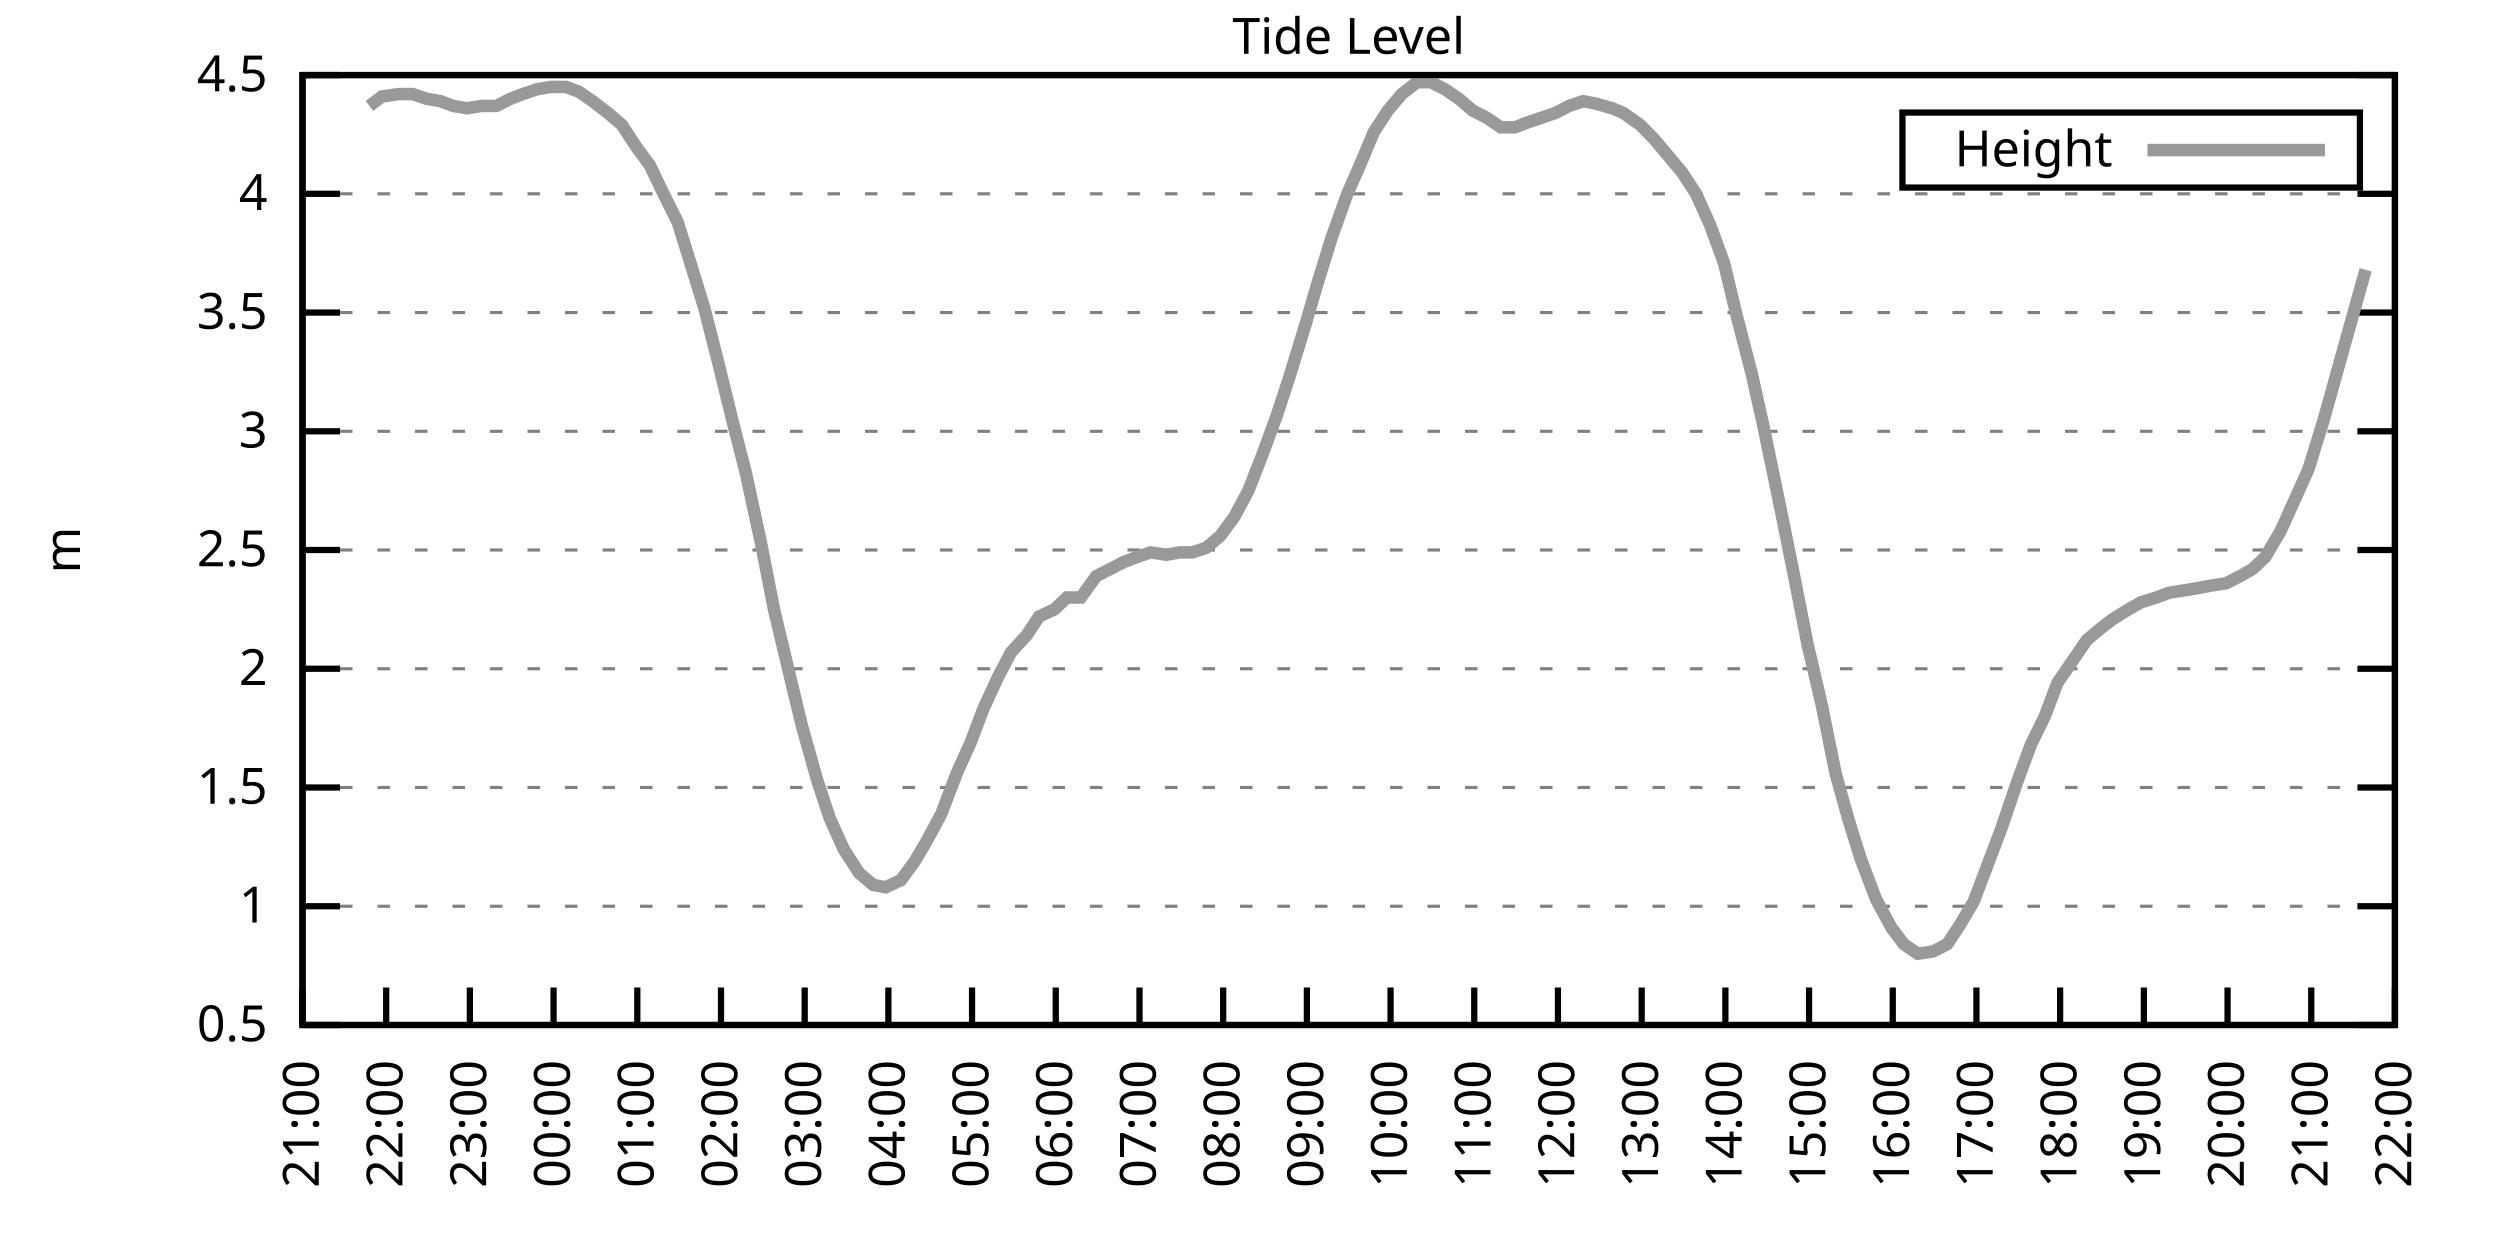
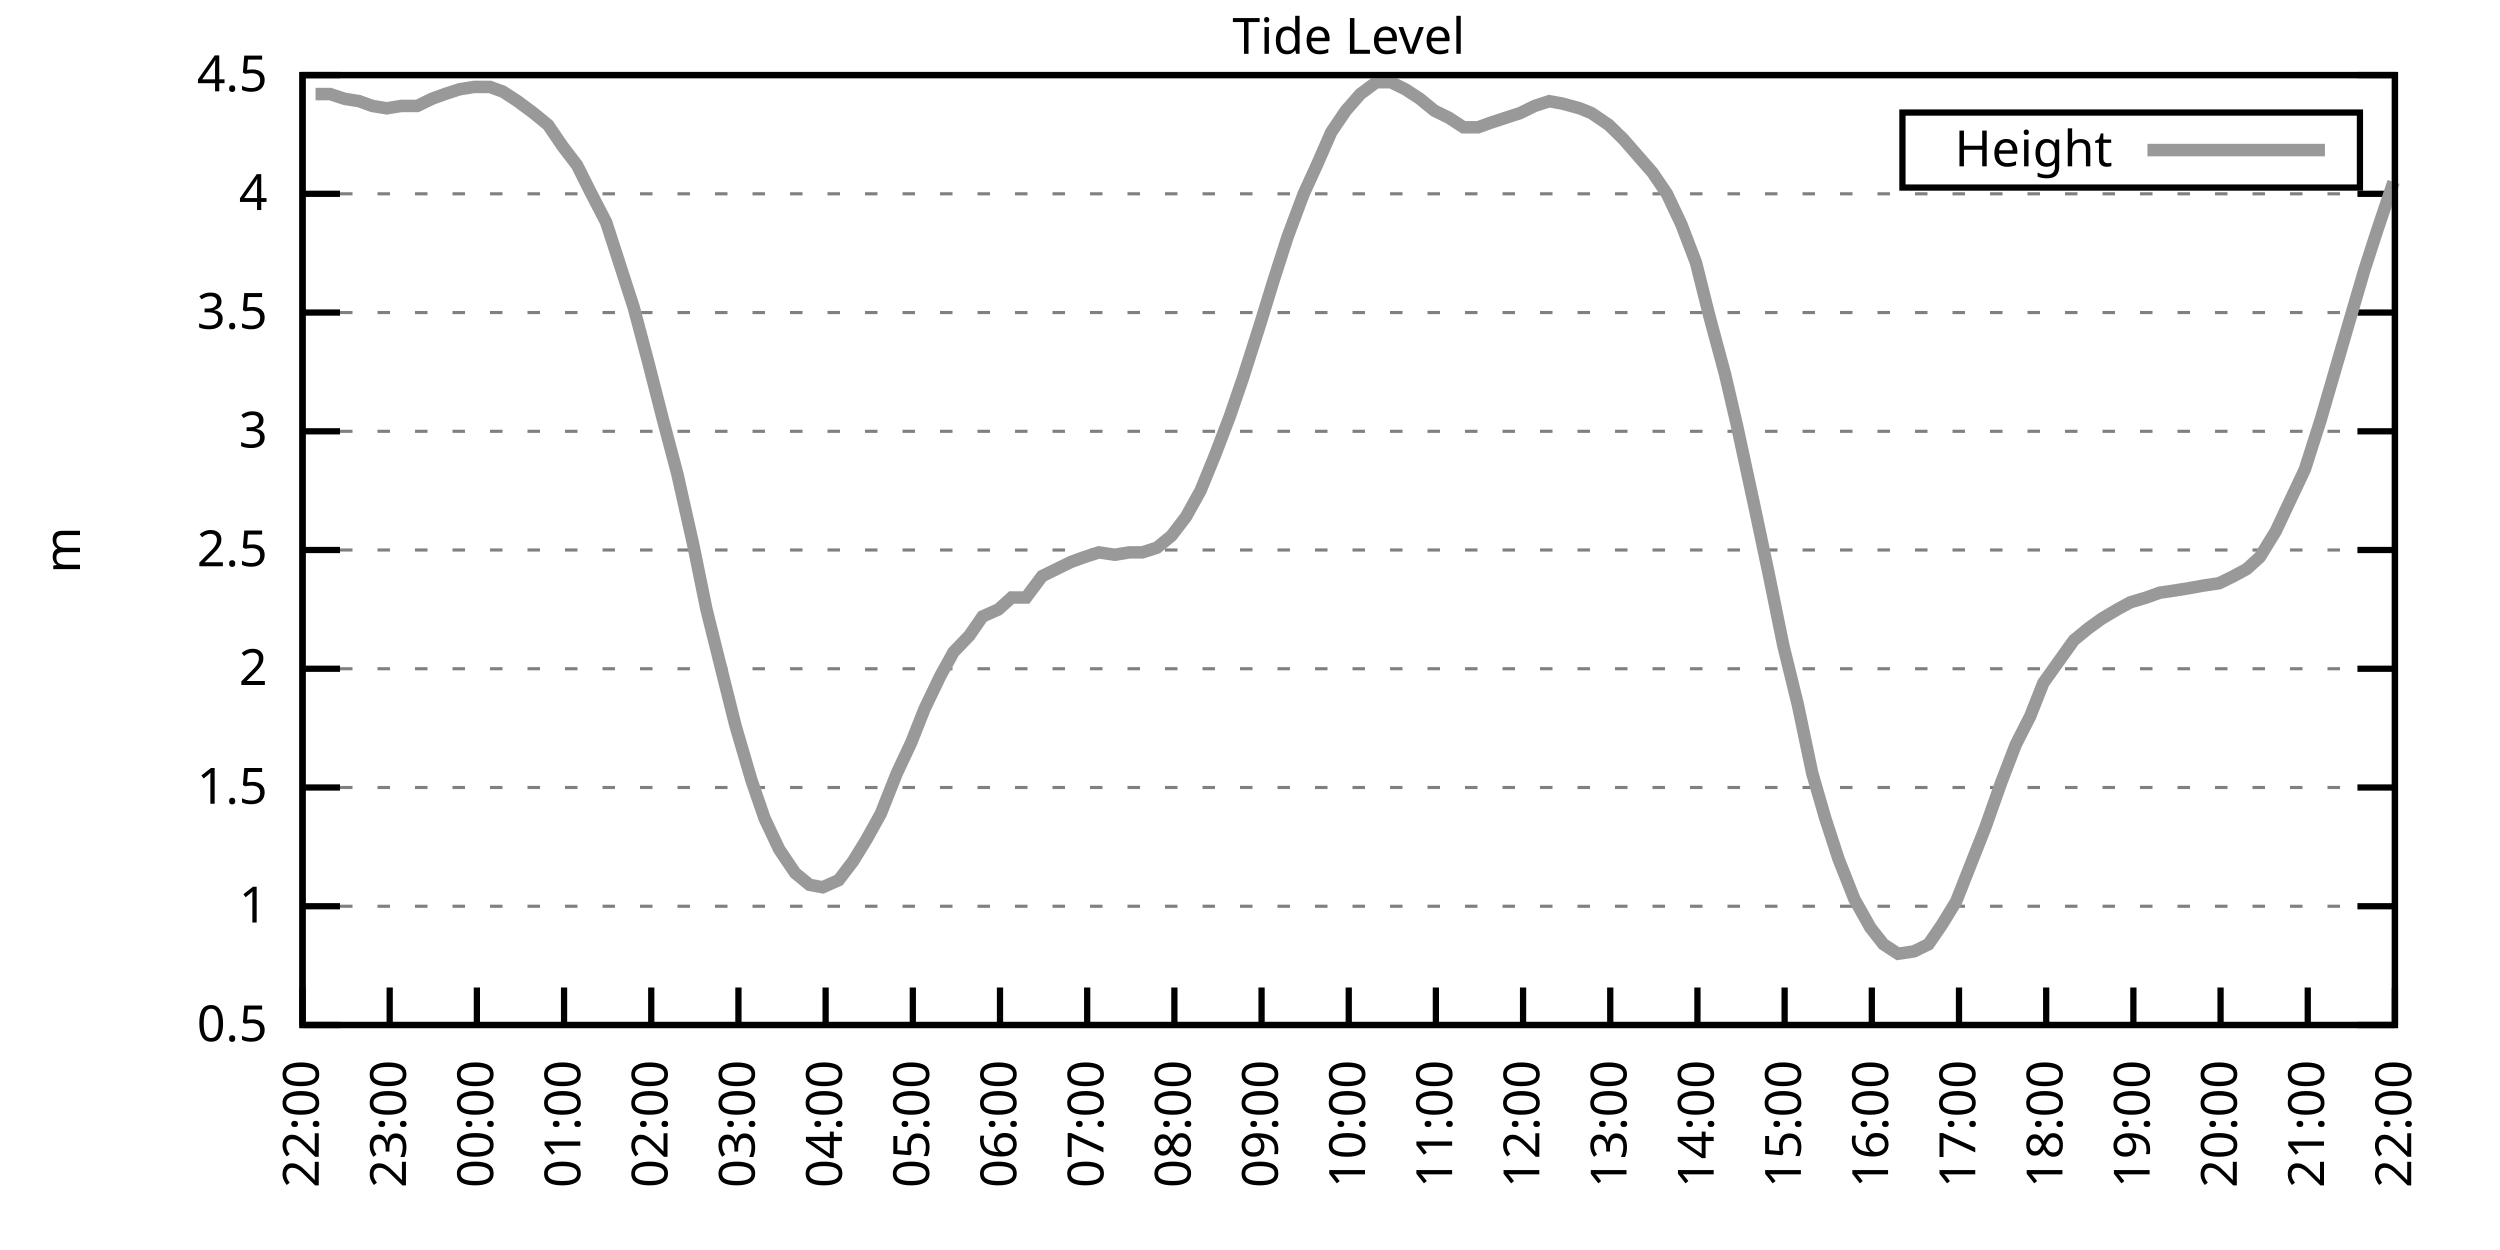
<svg xmlns="http://www.w3.org/2000/svg" xmlns:xlink="http://www.w3.org/1999/xlink" width="400" height="200" viewBox="0 0 400 200">
  <g id="gnuplot_canvas">
    <rect x="0" y="0" width="400" height="200" fill="none" />
    <defs>
      <circle id="gpDot" r="0.5" stroke-width="0.5" stroke="currentColor" />
      <path id="gpPt0" stroke-width="0.333" stroke="currentColor" d="M-1,0 h2 M0,-1 v2" />
      <path id="gpPt1" stroke-width="0.333" stroke="currentColor" d="M-1,-1 L1,1 M1,-1 L-1,1" />
      <path id="gpPt2" stroke-width="0.333" stroke="currentColor" d="M-1,0 L1,0 M0,-1 L0,1 M-1,-1 L1,1 M-1,1 L1,-1" />
      <rect id="gpPt3" stroke-width="0.333" stroke="currentColor" x="-1" y="-1" width="2" height="2" />
      <rect id="gpPt4" stroke-width="0.333" stroke="currentColor" fill="currentColor" x="-1" y="-1" width="2" height="2" />
      <circle id="gpPt5" stroke-width="0.333" stroke="currentColor" cx="0" cy="0" r="1" />
      <use xlink:href="#gpPt5" id="gpPt6" fill="currentColor" stroke="none" />
      <path id="gpPt7" stroke-width="0.333" stroke="currentColor" d="M0,-1.33 L-1.33,0.67 L1.33,0.67 z" />
      <use xlink:href="#gpPt7" id="gpPt8" fill="currentColor" stroke="none" />
      <use xlink:href="#gpPt7" id="gpPt9" stroke="currentColor" transform="rotate(180)" />
      <use xlink:href="#gpPt9" id="gpPt10" fill="currentColor" stroke="none" />
      <use xlink:href="#gpPt3" id="gpPt11" stroke="currentColor" transform="rotate(45)" />
      <use xlink:href="#gpPt11" id="gpPt12" fill="currentColor" stroke="none" />
      <path id="gpPt13" stroke-width="0.333" stroke="currentColor" d="M0,1.330 L1.265,0.411 L0.782,-1.067 L-0.782,-1.076 L-1.265,0.411 z" />
      <use xlink:href="#gpPt13" id="gpPt14" fill="currentColor" stroke="none" />
      <filter id="textbox" filterUnits="objectBoundingBox" x="0" y="0" height="1" width="1">
        <feFlood flood-color="white" flood-opacity="1" result="bgnd" />
        <feComposite in="SourceGraphic" in2="bgnd" operator="atop" />
      </filter>
      <filter id="greybox" filterUnits="objectBoundingBox" x="0" y="0" height="1" width="1">
        <feFlood flood-color="lightgrey" flood-opacity="1" result="grey" />
        <feComposite in="SourceGraphic" in2="grey" operator="atop" />
      </filter>
    </defs>
    <g fill="none" color="white" stroke="currentColor" stroke-width="1.00" stroke-linecap="butt" stroke-linejoin="miter">
</g>
    <g fill="none" color="black" stroke="currentColor" stroke-width="1.00" stroke-linecap="butt" stroke-linejoin="miter">
      <g stroke="none" shape-rendering="crispEdges">
        <polygon fill="rgb(255, 255, 255)" points="48.40,164.00 383.18,164.00 383.18,12.02 48.40,12.02 " />
      </g>
    </g>
    <g fill="none" color="black" stroke="currentColor" stroke-width="1.00" stroke-linecap="butt" stroke-linejoin="miter">
</g>
    <g fill="none" color="black" stroke="black" stroke-width="0.50" stroke-linecap="butt" stroke-linejoin="miter">
</g>
    <g fill="none" color="gray" stroke="currentColor" stroke-width="0.50" stroke-linecap="butt" stroke-linejoin="miter">
      <path stroke="gray" stroke-dasharray="2,4" class="gridline" d="M48.40,164.00 L383.19,164.00  " />
    </g>
    <g fill="none" color="gray" stroke="gray" stroke-width="1.00" stroke-linecap="butt" stroke-linejoin="miter">
</g>
    <g fill="none" color="black" stroke="currentColor" stroke-width="1.00" stroke-linecap="butt" stroke-linejoin="miter">
      <path stroke="black" d="M48.40,164.00 L54.40,164.00 M383.19,164.00 L377.19,164.00  " />
      <g transform="translate(42.80,166.60)" stroke="none" fill="black" font-family="Sans" font-size="8.00" text-anchor="end">
        <text>
          <tspan font-family="Sans"> 0.5</tspan>
        </text>
      </g>
    </g>
    <g fill="none" color="black" stroke="currentColor" stroke-width="1.00" stroke-linecap="butt" stroke-linejoin="miter">
</g>
    <g fill="none" color="black" stroke="black" stroke-width="0.50" stroke-linecap="butt" stroke-linejoin="miter">
</g>
    <g fill="none" color="gray" stroke="currentColor" stroke-width="0.50" stroke-linecap="butt" stroke-linejoin="miter">
      <path stroke="gray" stroke-dasharray="2,4" class="gridline" d="M48.40,145.00 L383.19,145.00  " />
    </g>
    <g fill="none" color="gray" stroke="gray" stroke-width="1.00" stroke-linecap="butt" stroke-linejoin="miter">
</g>
    <g fill="none" color="black" stroke="currentColor" stroke-width="1.00" stroke-linecap="butt" stroke-linejoin="miter">
      <path stroke="black" d="M48.40,145.00 L54.40,145.00 M383.19,145.00 L377.19,145.00  " />
      <g transform="translate(42.80,147.60)" stroke="none" fill="black" font-family="Sans" font-size="8.00" text-anchor="end">
        <text>
          <tspan font-family="Sans"> 1</tspan>
        </text>
      </g>
    </g>
    <g fill="none" color="black" stroke="currentColor" stroke-width="1.00" stroke-linecap="butt" stroke-linejoin="miter">
</g>
    <g fill="none" color="black" stroke="black" stroke-width="0.50" stroke-linecap="butt" stroke-linejoin="miter">
</g>
    <g fill="none" color="gray" stroke="currentColor" stroke-width="0.50" stroke-linecap="butt" stroke-linejoin="miter">
      <path stroke="gray" stroke-dasharray="2,4" class="gridline" d="M48.40,126.00 L383.19,126.00  " />
    </g>
    <g fill="none" color="gray" stroke="gray" stroke-width="1.00" stroke-linecap="butt" stroke-linejoin="miter">
</g>
    <g fill="none" color="black" stroke="currentColor" stroke-width="1.00" stroke-linecap="butt" stroke-linejoin="miter">
      <path stroke="black" d="M48.40,126.00 L54.40,126.00 M383.19,126.00 L377.19,126.00  " />
      <g transform="translate(42.80,128.60)" stroke="none" fill="black" font-family="Sans" font-size="8.00" text-anchor="end">
        <text>
          <tspan font-family="Sans"> 1.5</tspan>
        </text>
      </g>
    </g>
    <g fill="none" color="black" stroke="currentColor" stroke-width="1.00" stroke-linecap="butt" stroke-linejoin="miter">
</g>
    <g fill="none" color="black" stroke="black" stroke-width="0.50" stroke-linecap="butt" stroke-linejoin="miter">
</g>
    <g fill="none" color="gray" stroke="currentColor" stroke-width="0.50" stroke-linecap="butt" stroke-linejoin="miter">
      <path stroke="gray" stroke-dasharray="2,4" class="gridline" d="M48.40,107.00 L383.19,107.00  " />
    </g>
    <g fill="none" color="gray" stroke="gray" stroke-width="1.00" stroke-linecap="butt" stroke-linejoin="miter">
</g>
    <g fill="none" color="black" stroke="currentColor" stroke-width="1.00" stroke-linecap="butt" stroke-linejoin="miter">
      <path stroke="black" d="M48.40,107.00 L54.40,107.00 M383.19,107.00 L377.19,107.00  " />
      <g transform="translate(42.80,109.60)" stroke="none" fill="black" font-family="Sans" font-size="8.00" text-anchor="end">
        <text>
          <tspan font-family="Sans"> 2</tspan>
        </text>
      </g>
    </g>
    <g fill="none" color="black" stroke="currentColor" stroke-width="1.00" stroke-linecap="butt" stroke-linejoin="miter">
</g>
    <g fill="none" color="black" stroke="black" stroke-width="0.50" stroke-linecap="butt" stroke-linejoin="miter">
</g>
    <g fill="none" color="gray" stroke="currentColor" stroke-width="0.50" stroke-linecap="butt" stroke-linejoin="miter">
      <path stroke="gray" stroke-dasharray="2,4" class="gridline" d="M48.40,88.00 L383.19,88.00  " />
    </g>
    <g fill="none" color="gray" stroke="gray" stroke-width="1.00" stroke-linecap="butt" stroke-linejoin="miter">
</g>
    <g fill="none" color="black" stroke="currentColor" stroke-width="1.00" stroke-linecap="butt" stroke-linejoin="miter">
      <path stroke="black" d="M48.40,88.00 L54.40,88.00 M383.19,88.00 L377.19,88.00  " />
      <g transform="translate(42.80,90.60)" stroke="none" fill="black" font-family="Sans" font-size="8.00" text-anchor="end">
        <text>
          <tspan font-family="Sans"> 2.5</tspan>
        </text>
      </g>
    </g>
    <g fill="none" color="black" stroke="currentColor" stroke-width="1.00" stroke-linecap="butt" stroke-linejoin="miter">
</g>
    <g fill="none" color="black" stroke="black" stroke-width="0.50" stroke-linecap="butt" stroke-linejoin="miter">
</g>
    <g fill="none" color="gray" stroke="currentColor" stroke-width="0.50" stroke-linecap="butt" stroke-linejoin="miter">
      <path stroke="gray" stroke-dasharray="2,4" class="gridline" d="M48.40,69.01 L383.19,69.01  " />
    </g>
    <g fill="none" color="gray" stroke="gray" stroke-width="1.00" stroke-linecap="butt" stroke-linejoin="miter">
</g>
    <g fill="none" color="black" stroke="currentColor" stroke-width="1.00" stroke-linecap="butt" stroke-linejoin="miter">
      <path stroke="black" d="M48.40,69.01 L54.40,69.01 M383.19,69.01 L377.19,69.01  " />
      <g transform="translate(42.80,71.61)" stroke="none" fill="black" font-family="Sans" font-size="8.00" text-anchor="end">
        <text>
          <tspan font-family="Sans"> 3</tspan>
        </text>
      </g>
    </g>
    <g fill="none" color="black" stroke="currentColor" stroke-width="1.00" stroke-linecap="butt" stroke-linejoin="miter">
</g>
    <g fill="none" color="black" stroke="black" stroke-width="0.50" stroke-linecap="butt" stroke-linejoin="miter">
</g>
    <g fill="none" color="gray" stroke="currentColor" stroke-width="0.50" stroke-linecap="butt" stroke-linejoin="miter">
      <path stroke="gray" stroke-dasharray="2,4" class="gridline" d="M48.40,50.01 L383.19,50.01  " />
    </g>
    <g fill="none" color="gray" stroke="gray" stroke-width="1.00" stroke-linecap="butt" stroke-linejoin="miter">
</g>
    <g fill="none" color="black" stroke="currentColor" stroke-width="1.00" stroke-linecap="butt" stroke-linejoin="miter">
      <path stroke="black" d="M48.40,50.01 L54.40,50.01 M383.19,50.01 L377.19,50.01  " />
      <g transform="translate(42.80,52.61)" stroke="none" fill="black" font-family="Sans" font-size="8.00" text-anchor="end">
        <text>
          <tspan font-family="Sans"> 3.5</tspan>
        </text>
      </g>
    </g>
    <g fill="none" color="black" stroke="currentColor" stroke-width="1.00" stroke-linecap="butt" stroke-linejoin="miter">
</g>
    <g fill="none" color="black" stroke="black" stroke-width="0.50" stroke-linecap="butt" stroke-linejoin="miter">
</g>
    <g fill="none" color="gray" stroke="currentColor" stroke-width="0.50" stroke-linecap="butt" stroke-linejoin="miter">
      <path stroke="gray" stroke-dasharray="2,4" class="gridline" d="M48.40,31.01 L383.19,31.01  " />
    </g>
    <g fill="none" color="gray" stroke="gray" stroke-width="1.00" stroke-linecap="butt" stroke-linejoin="miter">
</g>
    <g fill="none" color="black" stroke="currentColor" stroke-width="1.00" stroke-linecap="butt" stroke-linejoin="miter">
      <path stroke="black" d="M48.40,31.01 L54.40,31.01 M383.19,31.01 L377.19,31.01  " />
      <g transform="translate(42.80,33.61)" stroke="none" fill="black" font-family="Sans" font-size="8.00" text-anchor="end">
        <text>
          <tspan font-family="Sans"> 4</tspan>
        </text>
      </g>
    </g>
    <g fill="none" color="black" stroke="currentColor" stroke-width="1.00" stroke-linecap="butt" stroke-linejoin="miter">
</g>
    <g fill="none" color="black" stroke="black" stroke-width="0.50" stroke-linecap="butt" stroke-linejoin="miter">
</g>
    <g fill="none" color="gray" stroke="currentColor" stroke-width="0.50" stroke-linecap="butt" stroke-linejoin="miter">
      <path stroke="gray" stroke-dasharray="2,4" class="gridline" d="M48.40,12.01 L383.19,12.01  " />
    </g>
    <g fill="none" color="gray" stroke="gray" stroke-width="1.00" stroke-linecap="butt" stroke-linejoin="miter">
</g>
    <g fill="none" color="black" stroke="currentColor" stroke-width="1.00" stroke-linecap="butt" stroke-linejoin="miter">
      <path stroke="black" d="M48.40,12.01 L54.40,12.01 M383.19,12.01 L377.19,12.01  " />
      <g transform="translate(42.80,14.61)" stroke="none" fill="black" font-family="Sans" font-size="8.00" text-anchor="end">
        <text>
          <tspan font-family="Sans"> 4.5</tspan>
        </text>
      </g>
    </g>
    <g fill="none" color="black" stroke="currentColor" stroke-width="1.00" stroke-linecap="butt" stroke-linejoin="miter">
      <path stroke="black" d="M48.40,164.00 L48.40,158.00  " />
      <g transform="translate(51.00,169.60) rotate(270.00)" stroke="none" fill="black" font-family="Sans" font-size="8.00" text-anchor="end">
        <text>
-           <tspan font-family="Sans">21:00</tspan>
-         </text>
-       </g>
-     </g>
-     <g fill="none" color="black" stroke="currentColor" stroke-width="1.00" stroke-linecap="butt" stroke-linejoin="miter">
-       <path stroke="black" d="M61.79,164.00 L61.79,158.00  " />
-       <g transform="translate(64.39,169.60) rotate(270.00)" stroke="none" fill="black" font-family="Sans" font-size="8.00" text-anchor="end">
-         <text>
          <tspan font-family="Sans">22:00</tspan>
        </text>
      </g>
    </g>
    <g fill="none" color="black" stroke="currentColor" stroke-width="1.00" stroke-linecap="butt" stroke-linejoin="miter">
-       <path stroke="black" d="M75.18,164.00 L75.18,158.00  " />
-       <g transform="translate(77.78,169.60) rotate(270.00)" stroke="none" fill="black" font-family="Sans" font-size="8.00" text-anchor="end">
+       <path stroke="black" d="M62.35,164.00 L62.35,158.00  " />
+       <g transform="translate(64.95,169.60) rotate(270.00)" stroke="none" fill="black" font-family="Sans" font-size="8.00" text-anchor="end">
        <text>
          <tspan font-family="Sans">23:00</tspan>
        </text>
      </g>
    </g>
    <g fill="none" color="black" stroke="currentColor" stroke-width="1.00" stroke-linecap="butt" stroke-linejoin="miter">
-       <path stroke="black" d="M88.57,164.00 L88.57,158.00  " />
-       <g transform="translate(91.17,169.60) rotate(270.00)" stroke="none" fill="black" font-family="Sans" font-size="8.00" text-anchor="end">
+       <path stroke="black" d="M76.30,164.00 L76.30,158.00  " />
+       <g transform="translate(78.90,169.60) rotate(270.00)" stroke="none" fill="black" font-family="Sans" font-size="8.00" text-anchor="end">
        <text>
          <tspan font-family="Sans">00:00</tspan>
        </text>
      </g>
    </g>
    <g fill="none" color="black" stroke="currentColor" stroke-width="1.00" stroke-linecap="butt" stroke-linejoin="miter">
-       <path stroke="black" d="M101.97,164.00 L101.97,158.00  " />
-       <g transform="translate(104.57,169.60) rotate(270.00)" stroke="none" fill="black" font-family="Sans" font-size="8.00" text-anchor="end">
+       <path stroke="black" d="M90.25,164.00 L90.25,158.00  " />
+       <g transform="translate(92.85,169.60) rotate(270.00)" stroke="none" fill="black" font-family="Sans" font-size="8.00" text-anchor="end">
        <text>
          <tspan font-family="Sans">01:00</tspan>
        </text>
      </g>
    </g>
    <g fill="none" color="black" stroke="currentColor" stroke-width="1.00" stroke-linecap="butt" stroke-linejoin="miter">
-       <path stroke="black" d="M115.36,164.00 L115.36,158.00  " />
-       <g transform="translate(117.96,169.60) rotate(270.00)" stroke="none" fill="black" font-family="Sans" font-size="8.00" text-anchor="end">
+       <path stroke="black" d="M104.20,164.00 L104.20,158.00  " />
+       <g transform="translate(106.80,169.60) rotate(270.00)" stroke="none" fill="black" font-family="Sans" font-size="8.00" text-anchor="end">
        <text>
          <tspan font-family="Sans">02:00</tspan>
        </text>
      </g>
    </g>
    <g fill="none" color="black" stroke="currentColor" stroke-width="1.00" stroke-linecap="butt" stroke-linejoin="miter">
-       <path stroke="black" d="M128.75,164.00 L128.75,158.00  " />
-       <g transform="translate(131.35,169.60) rotate(270.00)" stroke="none" fill="black" font-family="Sans" font-size="8.00" text-anchor="end">
+       <path stroke="black" d="M118.15,164.00 L118.15,158.00  " />
+       <g transform="translate(120.75,169.60) rotate(270.00)" stroke="none" fill="black" font-family="Sans" font-size="8.00" text-anchor="end">
        <text>
          <tspan font-family="Sans">03:00</tspan>
        </text>
      </g>
    </g>
    <g fill="none" color="black" stroke="currentColor" stroke-width="1.00" stroke-linecap="butt" stroke-linejoin="miter">
-       <path stroke="black" d="M142.14,164.00 L142.14,158.00  " />
-       <g transform="translate(144.74,169.60) rotate(270.00)" stroke="none" fill="black" font-family="Sans" font-size="8.00" text-anchor="end">
+       <path stroke="black" d="M132.10,164.00 L132.10,158.00  " />
+       <g transform="translate(134.70,169.60) rotate(270.00)" stroke="none" fill="black" font-family="Sans" font-size="8.00" text-anchor="end">
        <text>
          <tspan font-family="Sans">04:00</tspan>
        </text>
      </g>
    </g>
    <g fill="none" color="black" stroke="currentColor" stroke-width="1.00" stroke-linecap="butt" stroke-linejoin="miter">
-       <path stroke="black" d="M155.53,164.00 L155.53,158.00  " />
-       <g transform="translate(158.13,169.60) rotate(270.00)" stroke="none" fill="black" font-family="Sans" font-size="8.00" text-anchor="end">
+       <path stroke="black" d="M146.05,164.00 L146.05,158.00  " />
+       <g transform="translate(148.65,169.60) rotate(270.00)" stroke="none" fill="black" font-family="Sans" font-size="8.00" text-anchor="end">
        <text>
          <tspan font-family="Sans">05:00</tspan>
        </text>
      </g>
    </g>
    <g fill="none" color="black" stroke="currentColor" stroke-width="1.00" stroke-linecap="butt" stroke-linejoin="miter">
-       <path stroke="black" d="M168.92,164.00 L168.92,158.00  " />
-       <g transform="translate(171.52,169.60) rotate(270.00)" stroke="none" fill="black" font-family="Sans" font-size="8.00" text-anchor="end">
+       <path stroke="black" d="M160.00,164.00 L160.00,158.00  " />
+       <g transform="translate(162.60,169.60) rotate(270.00)" stroke="none" fill="black" font-family="Sans" font-size="8.00" text-anchor="end">
        <text>
          <tspan font-family="Sans">06:00</tspan>
        </text>
      </g>
    </g>
    <g fill="none" color="black" stroke="currentColor" stroke-width="1.00" stroke-linecap="butt" stroke-linejoin="miter">
-       <path stroke="black" d="M182.32,164.00 L182.32,158.00  " />
-       <g transform="translate(184.92,169.60) rotate(270.00)" stroke="none" fill="black" font-family="Sans" font-size="8.00" text-anchor="end">
+       <path stroke="black" d="M173.95,164.00 L173.95,158.00  " />
+       <g transform="translate(176.55,169.60) rotate(270.00)" stroke="none" fill="black" font-family="Sans" font-size="8.00" text-anchor="end">
        <text>
          <tspan font-family="Sans">07:00</tspan>
        </text>
      </g>
    </g>
    <g fill="none" color="black" stroke="currentColor" stroke-width="1.00" stroke-linecap="butt" stroke-linejoin="miter">
-       <path stroke="black" d="M195.71,164.00 L195.71,158.00  " />
-       <g transform="translate(198.31,169.60) rotate(270.00)" stroke="none" fill="black" font-family="Sans" font-size="8.00" text-anchor="end">
+       <path stroke="black" d="M187.90,164.00 L187.90,158.00  " />
+       <g transform="translate(190.50,169.60) rotate(270.00)" stroke="none" fill="black" font-family="Sans" font-size="8.00" text-anchor="end">
        <text>
          <tspan font-family="Sans">08:00</tspan>
        </text>
      </g>
    </g>
    <g fill="none" color="black" stroke="currentColor" stroke-width="1.00" stroke-linecap="butt" stroke-linejoin="miter">
-       <path stroke="black" d="M209.10,164.00 L209.10,158.00  " />
-       <g transform="translate(211.70,169.60) rotate(270.00)" stroke="none" fill="black" font-family="Sans" font-size="8.00" text-anchor="end">
+       <path stroke="black" d="M201.85,164.00 L201.85,158.00  " />
+       <g transform="translate(204.45,169.60) rotate(270.00)" stroke="none" fill="black" font-family="Sans" font-size="8.00" text-anchor="end">
        <text>
          <tspan font-family="Sans">09:00</tspan>
        </text>
      </g>
    </g>
    <g fill="none" color="black" stroke="currentColor" stroke-width="1.00" stroke-linecap="butt" stroke-linejoin="miter">
-       <path stroke="black" d="M222.49,164.00 L222.49,158.00  " />
-       <g transform="translate(225.09,169.60) rotate(270.00)" stroke="none" fill="black" font-family="Sans" font-size="8.00" text-anchor="end">
+       <path stroke="black" d="M215.80,164.00 L215.80,158.00  " />
+       <g transform="translate(218.40,169.60) rotate(270.00)" stroke="none" fill="black" font-family="Sans" font-size="8.00" text-anchor="end">
        <text>
          <tspan font-family="Sans">10:00</tspan>
        </text>
      </g>
    </g>
    <g fill="none" color="black" stroke="currentColor" stroke-width="1.00" stroke-linecap="butt" stroke-linejoin="miter">
-       <path stroke="black" d="M235.88,164.00 L235.88,158.00  " />
-       <g transform="translate(238.48,169.60) rotate(270.00)" stroke="none" fill="black" font-family="Sans" font-size="8.00" text-anchor="end">
+       <path stroke="black" d="M229.74,164.00 L229.74,158.00  " />
+       <g transform="translate(232.34,169.60) rotate(270.00)" stroke="none" fill="black" font-family="Sans" font-size="8.00" text-anchor="end">
        <text>
          <tspan font-family="Sans">11:00</tspan>
        </text>
      </g>
    </g>
    <g fill="none" color="black" stroke="currentColor" stroke-width="1.00" stroke-linecap="butt" stroke-linejoin="miter">
-       <path stroke="black" d="M249.27,164.00 L249.27,158.00  " />
-       <g transform="translate(251.87,169.60) rotate(270.00)" stroke="none" fill="black" font-family="Sans" font-size="8.00" text-anchor="end">
+       <path stroke="black" d="M243.69,164.00 L243.69,158.00  " />
+       <g transform="translate(246.29,169.60) rotate(270.00)" stroke="none" fill="black" font-family="Sans" font-size="8.00" text-anchor="end">
        <text>
          <tspan font-family="Sans">12:00</tspan>
        </text>
      </g>
    </g>
    <g fill="none" color="black" stroke="currentColor" stroke-width="1.00" stroke-linecap="butt" stroke-linejoin="miter">
-       <path stroke="black" d="M262.67,164.00 L262.67,158.00  " />
-       <g transform="translate(265.27,169.60) rotate(270.00)" stroke="none" fill="black" font-family="Sans" font-size="8.00" text-anchor="end">
+       <path stroke="black" d="M257.64,164.00 L257.64,158.00  " />
+       <g transform="translate(260.24,169.60) rotate(270.00)" stroke="none" fill="black" font-family="Sans" font-size="8.00" text-anchor="end">
        <text>
          <tspan font-family="Sans">13:00</tspan>
        </text>
      </g>
    </g>
    <g fill="none" color="black" stroke="currentColor" stroke-width="1.00" stroke-linecap="butt" stroke-linejoin="miter">
-       <path stroke="black" d="M276.06,164.00 L276.06,158.00  " />
-       <g transform="translate(278.66,169.60) rotate(270.00)" stroke="none" fill="black" font-family="Sans" font-size="8.00" text-anchor="end">
+       <path stroke="black" d="M271.59,164.00 L271.59,158.00  " />
+       <g transform="translate(274.19,169.60) rotate(270.00)" stroke="none" fill="black" font-family="Sans" font-size="8.00" text-anchor="end">
        <text>
          <tspan font-family="Sans">14:00</tspan>
        </text>
      </g>
    </g>
    <g fill="none" color="black" stroke="currentColor" stroke-width="1.00" stroke-linecap="butt" stroke-linejoin="miter">
-       <path stroke="black" d="M289.45,164.00 L289.45,158.00  " />
-       <g transform="translate(292.05,169.60) rotate(270.00)" stroke="none" fill="black" font-family="Sans" font-size="8.00" text-anchor="end">
+       <path stroke="black" d="M285.54,164.00 L285.54,158.00  " />
+       <g transform="translate(288.14,169.60) rotate(270.00)" stroke="none" fill="black" font-family="Sans" font-size="8.00" text-anchor="end">
        <text>
          <tspan font-family="Sans">15:00</tspan>
        </text>
      </g>
    </g>
    <g fill="none" color="black" stroke="currentColor" stroke-width="1.00" stroke-linecap="butt" stroke-linejoin="miter">
-       <path stroke="black" d="M302.84,164.00 L302.84,158.00  " />
-       <g transform="translate(305.44,169.60) rotate(270.00)" stroke="none" fill="black" font-family="Sans" font-size="8.00" text-anchor="end">
+       <path stroke="black" d="M299.49,164.00 L299.49,158.00  " />
+       <g transform="translate(302.09,169.60) rotate(270.00)" stroke="none" fill="black" font-family="Sans" font-size="8.00" text-anchor="end">
        <text>
          <tspan font-family="Sans">16:00</tspan>
        </text>
      </g>
    </g>
    <g fill="none" color="black" stroke="currentColor" stroke-width="1.00" stroke-linecap="butt" stroke-linejoin="miter">
-       <path stroke="black" d="M316.23,164.00 L316.23,158.00  " />
-       <g transform="translate(318.83,169.60) rotate(270.00)" stroke="none" fill="black" font-family="Sans" font-size="8.00" text-anchor="end">
+       <path stroke="black" d="M313.44,164.00 L313.44,158.00  " />
+       <g transform="translate(316.04,169.60) rotate(270.00)" stroke="none" fill="black" font-family="Sans" font-size="8.00" text-anchor="end">
        <text>
          <tspan font-family="Sans">17:00</tspan>
        </text>
      </g>
    </g>
    <g fill="none" color="black" stroke="currentColor" stroke-width="1.00" stroke-linecap="butt" stroke-linejoin="miter">
-       <path stroke="black" d="M329.62,164.00 L329.62,158.00  " />
-       <g transform="translate(332.22,169.60) rotate(270.00)" stroke="none" fill="black" font-family="Sans" font-size="8.00" text-anchor="end">
+       <path stroke="black" d="M327.39,164.00 L327.39,158.00  " />
+       <g transform="translate(329.99,169.60) rotate(270.00)" stroke="none" fill="black" font-family="Sans" font-size="8.00" text-anchor="end">
        <text>
          <tspan font-family="Sans">18:00</tspan>
        </text>
      </g>
    </g>
    <g fill="none" color="black" stroke="currentColor" stroke-width="1.00" stroke-linecap="butt" stroke-linejoin="miter">
-       <path stroke="black" d="M343.02,164.00 L343.02,158.00  " />
-       <g transform="translate(345.62,169.60) rotate(270.00)" stroke="none" fill="black" font-family="Sans" font-size="8.00" text-anchor="end">
+       <path stroke="black" d="M341.34,164.00 L341.34,158.00  " />
+       <g transform="translate(343.94,169.60) rotate(270.00)" stroke="none" fill="black" font-family="Sans" font-size="8.00" text-anchor="end">
        <text>
          <tspan font-family="Sans">19:00</tspan>
        </text>
      </g>
    </g>
    <g fill="none" color="black" stroke="currentColor" stroke-width="1.00" stroke-linecap="butt" stroke-linejoin="miter">
-       <path stroke="black" d="M356.41,164.00 L356.41,158.00  " />
-       <g transform="translate(359.01,169.60) rotate(270.00)" stroke="none" fill="black" font-family="Sans" font-size="8.00" text-anchor="end">
+       <path stroke="black" d="M355.29,164.00 L355.29,158.00  " />
+       <g transform="translate(357.89,169.60) rotate(270.00)" stroke="none" fill="black" font-family="Sans" font-size="8.00" text-anchor="end">
        <text>
          <tspan font-family="Sans">20:00</tspan>
        </text>
      </g>
    </g>
    <g fill="none" color="black" stroke="currentColor" stroke-width="1.00" stroke-linecap="butt" stroke-linejoin="miter">
-       <path stroke="black" d="M369.80,164.00 L369.80,158.00  " />
-       <g transform="translate(372.40,169.60) rotate(270.00)" stroke="none" fill="black" font-family="Sans" font-size="8.00" text-anchor="end">
+       <path stroke="black" d="M369.24,164.00 L369.24,158.00  " />
+       <g transform="translate(371.84,169.60) rotate(270.00)" stroke="none" fill="black" font-family="Sans" font-size="8.00" text-anchor="end">
        <text>
          <tspan font-family="Sans">21:00</tspan>
        </text>
      </g>
    </g>
    <g fill="none" color="black" stroke="currentColor" stroke-width="1.00" stroke-linecap="butt" stroke-linejoin="miter">
      <path stroke="black" d="M383.19,164.00 L383.19,158.00  " />
      <g transform="translate(385.79,169.60) rotate(270.00)" stroke="none" fill="black" font-family="Sans" font-size="8.00" text-anchor="end">
        <text>
          <tspan font-family="Sans">22:00</tspan>
        </text>
      </g>
    </g>
    <g fill="none" color="black" stroke="currentColor" stroke-width="1.00" stroke-linecap="butt" stroke-linejoin="miter">
</g>
    <g fill="none" color="black" stroke="currentColor" stroke-width="1.00" stroke-linecap="butt" stroke-linejoin="miter">
      <path stroke="black" d="M48.40,12.01 L48.40,164.00 L383.19,164.00 L383.19,12.01 L48.40,12.01 Z  " />
    </g>
    <g fill="none" color="black" stroke="currentColor" stroke-width="1.00" stroke-linecap="butt" stroke-linejoin="miter">
</g>
    <g fill="none" color="black" stroke="currentColor" stroke-width="1.00" stroke-linecap="butt" stroke-linejoin="miter">
      <path stroke="black" d="M304.39,30.01 L304.39,18.01 L377.59,18.01 L377.59,30.01 L304.39,30.01 Z  " />
    </g>
    <g id="Tide_level_plot_1">
      <g fill="none" color="white" stroke="black" stroke-width="2.00" stroke-linecap="butt" stroke-linejoin="miter">
</g>
      <g fill="none" color="black" stroke="currentColor" stroke-width="2.00" stroke-linecap="butt" stroke-linejoin="miter">
        <g transform="translate(337.99,26.61)" stroke="none" fill="black" font-family="Sans" font-size="8.00" text-anchor="end">
          <text>
            <tspan font-family="Sans">Height</tspan>
          </text>
        </g>
      </g>
      <g fill="none" color="black" stroke="currentColor" stroke-width="2.00" stroke-linecap="butt" stroke-linejoin="miter">
-         <path stroke="rgb(153, 153, 153)" d="M343.59,24.01 L371.99,24.01 M59.11,16.95 L61.12,15.43 L63.80,15.05 L66.03,15.05 L68.26,15.81 L70.50,16.19   L72.50,16.95 L74.74,17.33 L76.97,16.95 L79.42,16.95 L81.66,15.81 L83.66,15.05 L85.90,14.29 L88.13,13.91   L90.58,13.91 L92.59,14.67 L94.82,16.19 L97.28,18.09 L99.51,19.99 L101.74,23.41 L103.98,26.45 L105.98,30.63   L108.44,35.57 L110.45,42.03 L112.68,49.25 L114.91,57.99 L117.14,67.11 L119.38,75.85 L121.83,87.25 L123.84,97.50   L126.29,107.76 L128.30,116.12 L130.76,124.86 L132.77,130.94 L135.00,135.88 L137.45,139.68 L139.69,141.58 L141.69,141.96   L144.15,140.82 L146.38,137.78 L148.39,134.36 L150.62,130.18 L153.08,123.72 L155.31,118.78 L157.32,113.46 L159.77,108.14   L161.78,104.34 L164.24,101.68 L166.25,98.64 L168.70,97.50 L170.71,95.60 L172.94,95.60 L175.40,92.18 L177.63,91.04   L179.86,89.90 L181.87,89.14 L184.10,88.38 L186.56,88.76 L188.79,88.38 L190.80,88.38 L193.03,87.63 L195.26,85.73   L197.49,82.69 L199.73,78.51 L201.96,72.81 L204.19,66.73 L206.20,60.65 L208.88,51.91 L210.88,45.07 L213.12,37.85   L215.57,31.01 L217.58,26.45 L219.81,21.13 L222.04,17.71 L224.28,15.05 L226.73,13.15 L228.96,13.15 L231.20,14.29   L233.43,15.81 L235.66,17.71 L237.89,18.85 L240.12,20.37 L242.36,20.37 L244.36,19.61 L246.60,18.85 L248.83,18.09   L251.06,16.95 L253.29,16.19 L255.30,16.57 L257.98,17.33 L259.76,18.09 L262.44,19.99 L264.67,22.27 L266.91,24.93   L269.14,27.59 L271.37,31.01 L273.60,35.95 L275.83,42.03 L277.84,50.39 L280.30,59.89 L282.08,67.87 L284.76,80.79   L286.99,91.80 L289.23,103.20 L291.46,112.70 L293.69,123.72 L295.70,130.94 L297.71,137.40 L300.16,143.86 L302.62,148.42   L304.63,151.08 L306.86,152.60 L309.31,152.22 L311.54,151.08 L313.55,148.04 L315.79,144.24 L318.24,137.78 L320.25,132.46   L322.70,125.24 L324.94,119.16 L327.17,114.60 L329.18,109.28 L333.86,102.44 L336.10,100.54 L338.10,99.02 L340.56,97.50   L342.57,96.36 L345.02,95.60 L347.03,94.84 L349.49,94.46 L351.72,94.08 L353.73,93.70 L356.18,93.32 L358.42,92.18   L360.42,91.04 L362.43,89.14 L364.89,84.97 L367.12,80.03 L369.35,75.09 L371.81,67.11 L373.82,59.89 L376.05,51.91   L378.50,43.17  " />
+         <path stroke="rgb(153, 153, 153)" d="M343.59,24.01 L371.99,24.01 M50.49,15.05 L52.82,15.05 L55.14,15.81 L57.47,16.19 L59.56,16.95 L61.88,17.33   L64.21,16.95 L66.77,16.95 L69.09,15.81 L71.18,15.05 L73.51,14.29 L75.83,13.91 L78.39,13.91 L80.48,14.67   L82.81,16.19 L85.37,18.09 L87.69,19.99 L90.02,23.41 L92.34,26.45 L94.43,30.63 L96.99,35.57 L99.08,42.03   L101.41,49.25 L103.73,57.99 L106.06,67.11 L108.38,75.85 L110.94,87.25 L113.03,97.50 L115.59,107.76 L117.68,116.12   L120.24,124.86 L122.33,130.94 L124.66,135.88 L127.22,139.68 L129.54,141.58 L131.63,141.96 L134.19,140.82 L136.51,137.78   L138.61,134.36 L140.93,130.18 L143.49,123.72 L145.81,118.78 L147.91,113.46 L150.46,108.14 L152.56,104.34 L155.11,101.68   L157.21,98.64 L159.76,97.50 L161.86,95.60 L164.18,95.60 L166.74,92.18 L169.06,91.04 L171.39,89.90 L173.48,89.14   L175.81,88.38 L178.36,88.76 L180.69,88.38 L182.78,88.38 L185.11,87.63 L187.43,85.73 L189.76,82.69 L192.08,78.51   L194.41,72.81 L196.73,66.73 L198.82,60.65 L201.61,51.91 L203.71,45.07 L206.03,37.85 L208.59,31.01 L210.68,26.45   L213.01,21.13 L215.33,17.71 L217.65,15.05 L220.21,13.15 L222.54,13.15 L224.86,14.29 L227.19,15.81 L229.51,17.71   L231.84,18.85 L234.16,20.37 L236.49,20.37 L238.58,19.61 L240.90,18.85 L243.23,18.09 L245.55,16.95 L247.88,16.19   L249.97,16.57 L252.76,17.33 L254.62,18.09 L257.41,19.99 L259.74,22.27 L262.06,24.93 L264.39,27.59 L266.71,31.01   L269.04,35.95 L271.36,42.03 L273.45,50.39 L276.01,59.89 L277.87,67.87 L280.66,80.79 L282.99,91.80 L285.31,103.20   L287.64,112.70 L289.96,123.72 L292.05,130.94 L294.15,137.40 L296.70,143.86 L299.26,148.42 L301.35,151.08 L303.68,152.60   L306.23,152.22 L308.56,151.08 L310.65,148.04 L312.98,144.24 L315.53,137.78 L317.63,132.46 L320.18,125.24 L322.51,119.16   L324.83,114.60 L326.93,109.28 L331.81,102.44 L334.13,100.54 L336.23,99.02 L338.78,97.50 L340.88,96.36 L343.43,95.60   L345.53,94.84 L348.08,94.46 L350.41,94.08 L352.50,93.70 L355.06,93.32 L357.38,92.18 L359.48,91.04 L361.57,89.14   L364.13,84.97 L366.45,80.03 L368.78,75.09 L371.33,67.11 L373.43,59.89 L375.75,51.91 L378.31,43.17 L380.40,36.71   L382.96,29.11  " />
      </g>
    </g>
    <g fill="none" color="black" stroke="currentColor" stroke-width="2.00" stroke-linecap="butt" stroke-linejoin="miter">
</g>
    <g fill="none" color="black" stroke="black" stroke-width="1.00" stroke-linecap="butt" stroke-linejoin="miter">
</g>
    <g fill="none" color="black" stroke="currentColor" stroke-width="1.00" stroke-linecap="butt" stroke-linejoin="miter">
      <path stroke="black" d="M48.40,12.01 L48.40,164.00 L383.19,164.00 L383.19,12.01 L48.40,12.01 Z  " />
      <g transform="translate(12.80,88.01) rotate(270.00)" stroke="none" fill="black" font-family="Sans" font-size="8.00" text-anchor="middle">
        <text>
          <tspan font-family="Sans">m</tspan>
        </text>
      </g>
    </g>
    <g fill="none" color="black" stroke="currentColor" stroke-width="1.00" stroke-linecap="butt" stroke-linejoin="miter">
</g>
    <g fill="none" color="black" stroke="currentColor" stroke-width="1.00" stroke-linecap="butt" stroke-linejoin="miter">
      <g transform="translate(215.79,8.61)" stroke="none" fill="black" font-family="Sans" font-size="8.00" text-anchor="middle">
        <text>
          <tspan font-family="Sans">Tide Level</tspan>
        </text>
      </g>
    </g>
    <g fill="none" color="black" stroke="currentColor" stroke-width="1.00" stroke-linecap="butt" stroke-linejoin="miter">
</g>
  </g>
</svg>
